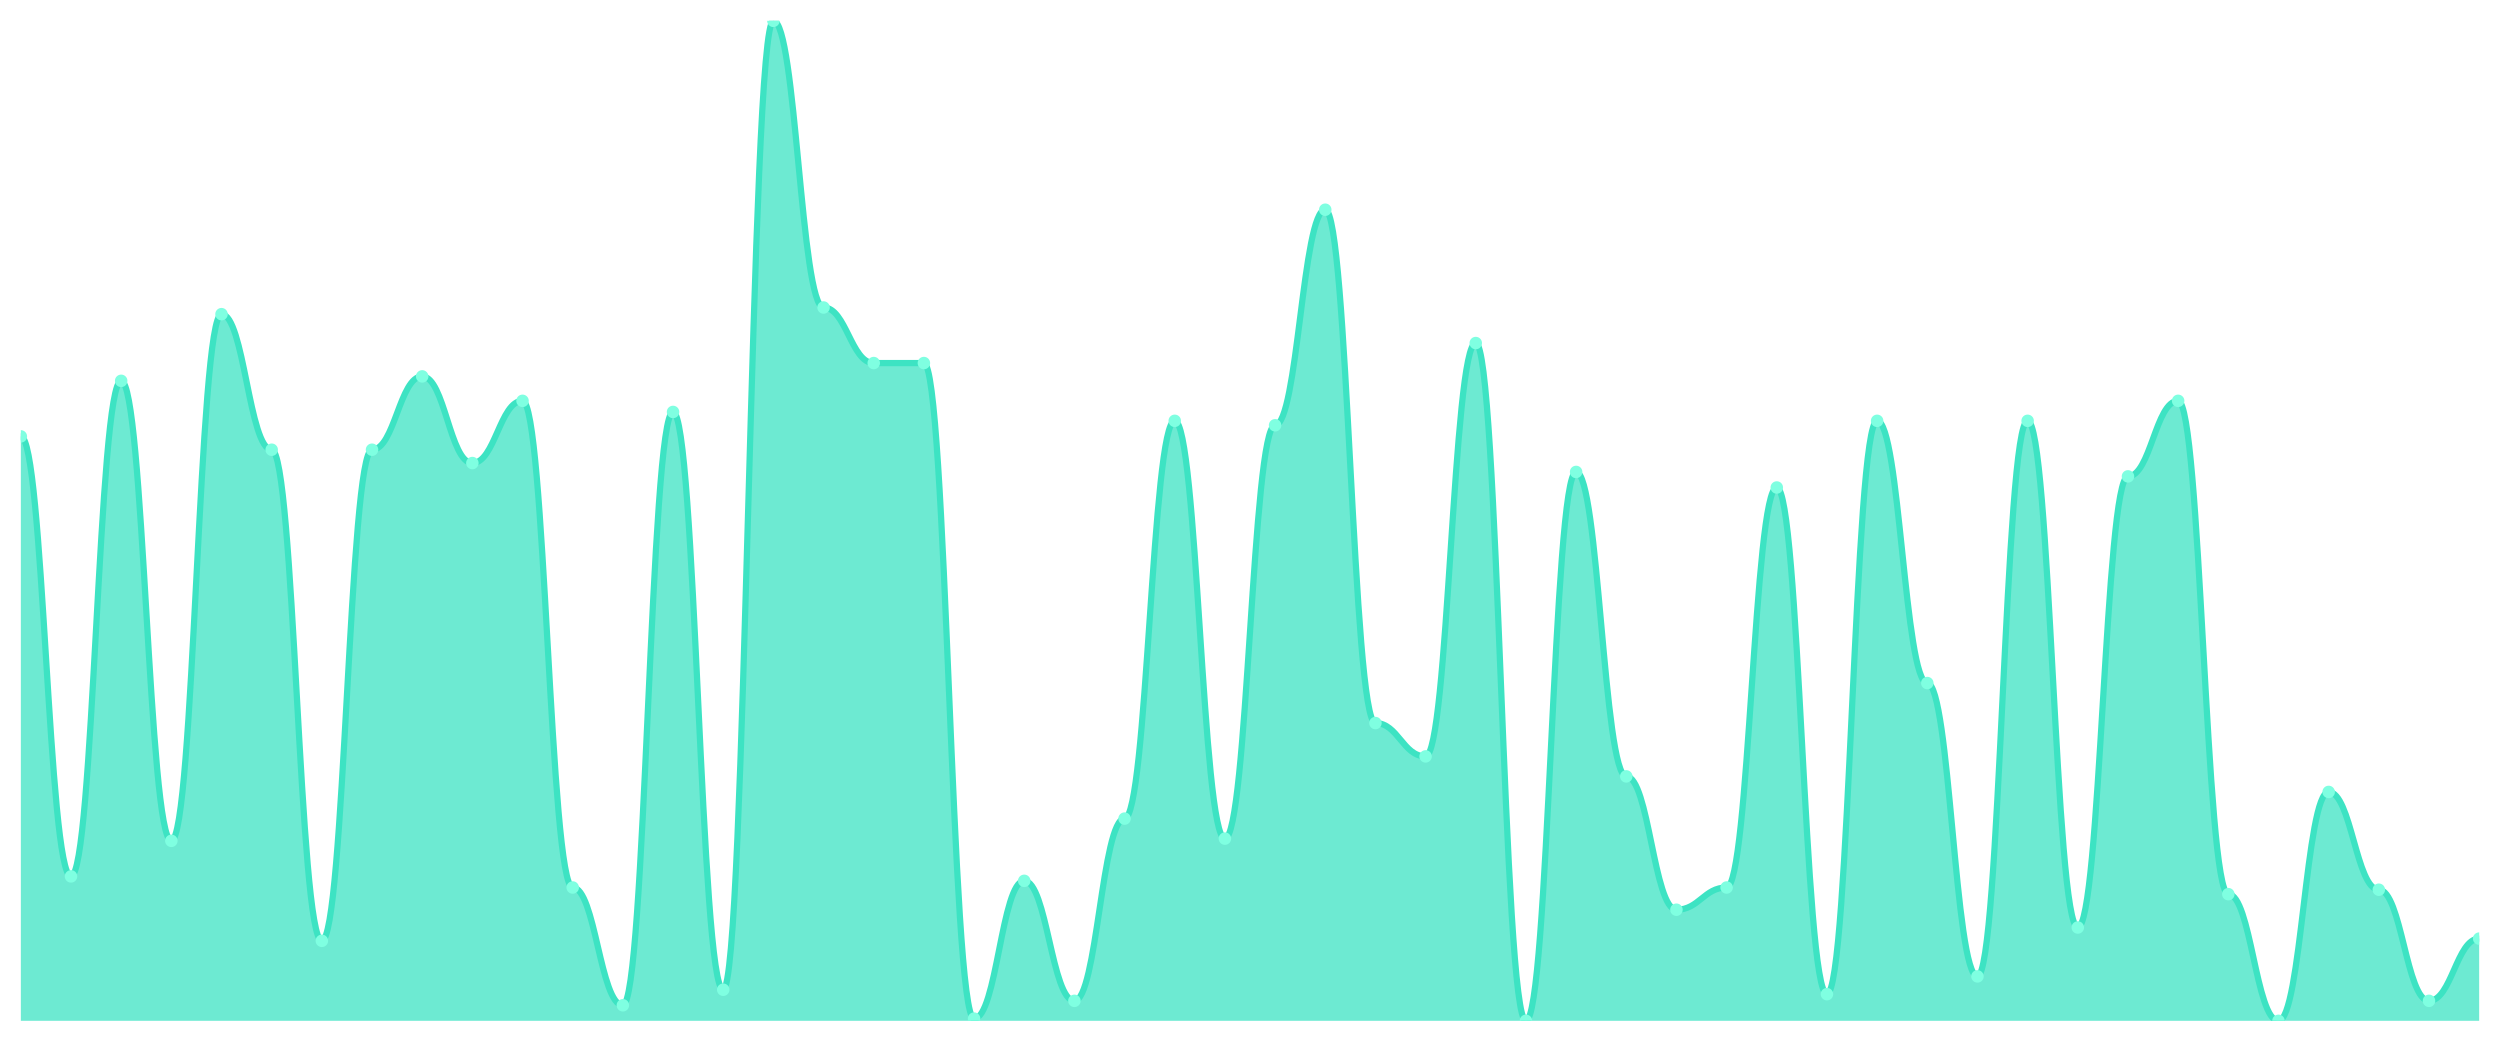
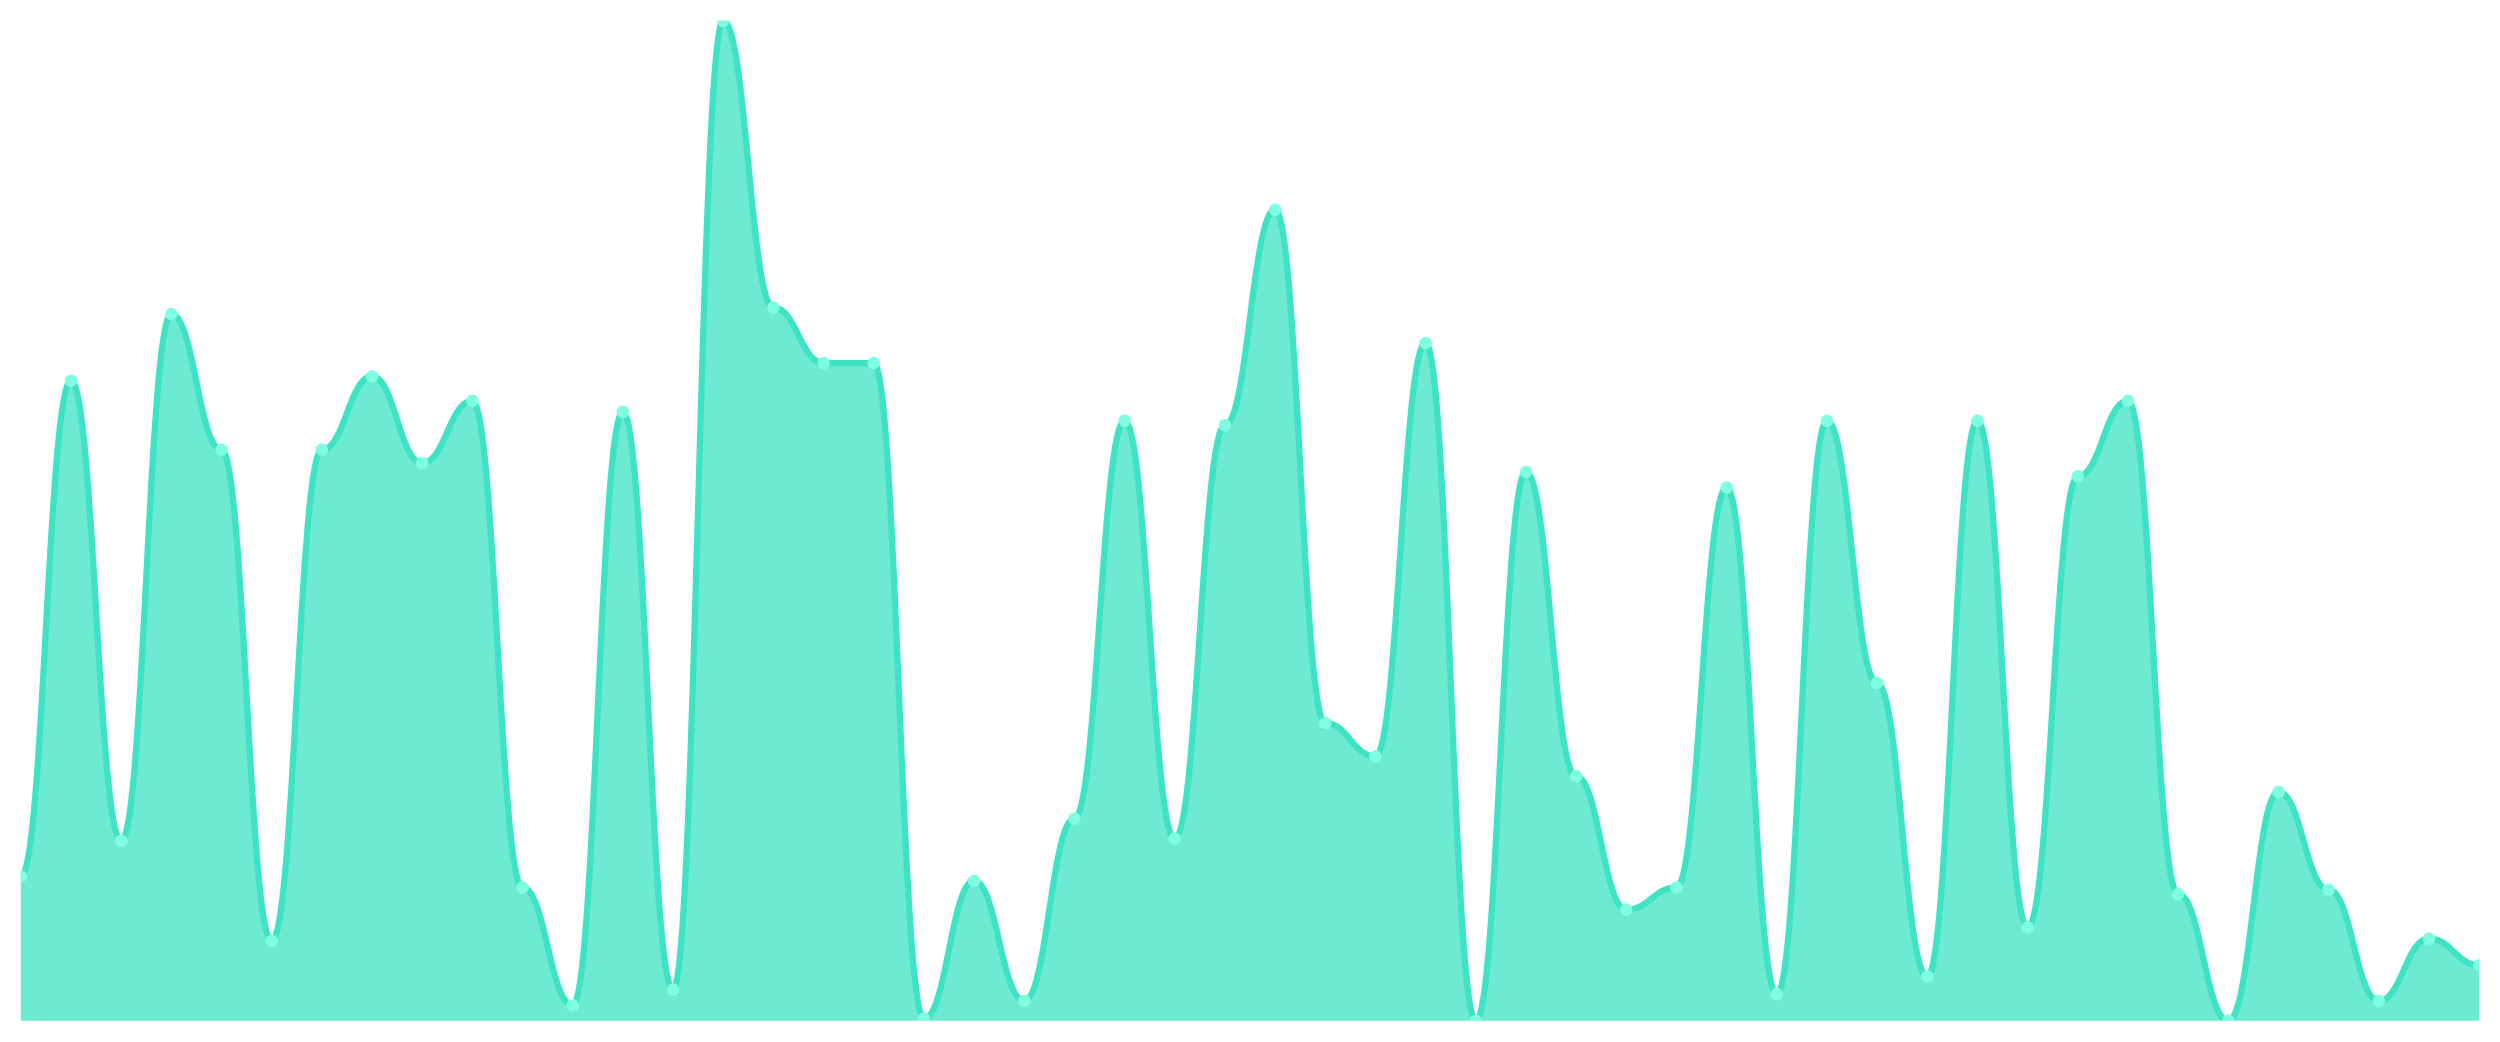
<svg xmlns="http://www.w3.org/2000/svg" viewBox="0 0 1200 500" width="1200" height="500">
  <defs>
    <clipPath id="c">
      <rect x="10" y="10" width="1180" height="480" />
    </clipPath>
  </defs>
  <rect width="1200" height="500" fill="none" />
  <g clip-path="url(#c)">
-     <path d="M 10,490 L 10,209.467 C 20.837,209.467 23.245,420.667 34.082,420.667 C 44.918,420.667 47.327,182.8 58.163,182.8 C 69,182.8 71.408,403.6 82.245,403.6 C 93.082,403.6 95.49,150.8 106.327,150.8 C 117.163,150.8 119.571,215.867 130.408,215.867 C 141.245,215.867 143.653,451.6 154.49,451.6 C 165.327,451.6 167.735,215.867 178.571,215.867 C 189.408,215.867 191.816,180.667 202.653,180.667 C 213.49,180.667 215.898,222.267 226.735,222.267 C 237.571,222.267 239.98,192.4 250.816,192.4 C 261.653,192.4 264.061,426 274.898,426 C 285.735,426 288.143,482.533 298.98,482.533 C 309.816,482.533 312.224,197.733 323.061,197.733 C 333.898,197.733 336.306,475.067 347.143,475.067 C 357.98,475.067 360.388,10 371.224,10 C 382.061,10 384.469,147.6 395.306,147.6 C 406.143,147.6 408.551,174.267 419.388,174.267 C 430.224,174.267 432.633,174.267 443.469,174.267 C 454.306,174.267 456.714,488.933 467.551,488.933 C 478.388,488.933 480.796,422.8 491.633,422.8 C 502.469,422.8 504.878,480.4 515.714,480.4 C 526.551,480.4 528.959,392.933 539.796,392.933 C 550.633,392.933 553.041,202 563.878,202 C 574.714,202 577.122,402.533 587.959,402.533 C 598.796,402.533 601.204,204.133 612.041,204.133 C 622.878,204.133 625.286,100.667 636.122,100.667 C 646.959,100.667 649.367,347.067 660.204,347.067 C 671.041,347.067 673.449,363.067 684.286,363.067 C 695.122,363.067 697.531,164.667 708.367,164.667 C 719.204,164.667 721.612,490 732.449,490 C 743.286,490 745.694,226.533 756.531,226.533 C 767.367,226.533 769.776,372.667 780.612,372.667 C 791.449,372.667 793.857,436.667 804.694,436.667 C 815.531,436.667 817.939,426 828.776,426 C 839.612,426 842.02,234 852.857,234 C 863.694,234 866.102,477.2 876.939,477.2 C 887.776,477.2 890.184,202 901.02,202 C 911.857,202 914.265,327.867 925.102,327.867 C 935.939,327.867 938.347,468.667 949.184,468.667 C 960.02,468.667 962.429,202 973.265,202 C 984.102,202 986.51,445.2 997.347,445.2 C 1008.184,445.2 1010.592,228.667 1021.429,228.667 C 1032.265,228.667 1034.673,192.4 1045.51,192.4 C 1056.347,192.4 1058.755,429.2 1069.592,429.2 C 1080.429,429.2 1082.837,490 1093.673,490 C 1104.51,490 1106.918,380.133 1117.755,380.133 C 1128.592,380.133 1131,427.067 1141.837,427.067 C 1152.673,427.067 1155.082,480.4 1165.918,480.4 C 1176.755,480.4 1179.163,450.533 1190,450.533 L 1190,490 Z" fill="rgba(61,227,195,0.75)" />
-     <path d="M 10,209.467 C 20.837,209.467 23.245,420.667 34.082,420.667 C 44.918,420.667 47.327,182.8 58.163,182.8 C 69,182.8 71.408,403.6 82.245,403.6 C 93.082,403.6 95.49,150.8 106.327,150.8 C 117.163,150.8 119.571,215.867 130.408,215.867 C 141.245,215.867 143.653,451.6 154.49,451.6 C 165.327,451.6 167.735,215.867 178.571,215.867 C 189.408,215.867 191.816,180.667 202.653,180.667 C 213.49,180.667 215.898,222.267 226.735,222.267 C 237.571,222.267 239.98,192.4 250.816,192.4 C 261.653,192.4 264.061,426 274.898,426 C 285.735,426 288.143,482.533 298.98,482.533 C 309.816,482.533 312.224,197.733 323.061,197.733 C 333.898,197.733 336.306,475.067 347.143,475.067 C 357.98,475.067 360.388,10 371.224,10 C 382.061,10 384.469,147.6 395.306,147.6 C 406.143,147.6 408.551,174.267 419.388,174.267 C 430.224,174.267 432.633,174.267 443.469,174.267 C 454.306,174.267 456.714,488.933 467.551,488.933 C 478.388,488.933 480.796,422.8 491.633,422.8 C 502.469,422.8 504.878,480.4 515.714,480.4 C 526.551,480.4 528.959,392.933 539.796,392.933 C 550.633,392.933 553.041,202 563.878,202 C 574.714,202 577.122,402.533 587.959,402.533 C 598.796,402.533 601.204,204.133 612.041,204.133 C 622.878,204.133 625.286,100.667 636.122,100.667 C 646.959,100.667 649.367,347.067 660.204,347.067 C 671.041,347.067 673.449,363.067 684.286,363.067 C 695.122,363.067 697.531,164.667 708.367,164.667 C 719.204,164.667 721.612,490 732.449,490 C 743.286,490 745.694,226.533 756.531,226.533 C 767.367,226.533 769.776,372.667 780.612,372.667 C 791.449,372.667 793.857,436.667 804.694,436.667 C 815.531,436.667 817.939,426 828.776,426 C 839.612,426 842.02,234 852.857,234 C 863.694,234 866.102,477.2 876.939,477.2 C 887.776,477.2 890.184,202 901.02,202 C 911.857,202 914.265,327.867 925.102,327.867 C 935.939,327.867 938.347,468.667 949.184,468.667 C 960.02,468.667 962.429,202 973.265,202 C 984.102,202 986.51,445.2 997.347,445.2 C 1008.184,445.2 1010.592,228.667 1021.429,228.667 C 1032.265,228.667 1034.673,192.4 1045.51,192.4 C 1056.347,192.4 1058.755,429.2 1069.592,429.2 C 1080.429,429.2 1082.837,490 1093.673,490 C 1104.51,490 1106.918,380.133 1117.755,380.133 C 1128.592,380.133 1131,427.067 1141.837,427.067 C 1152.673,427.067 1155.082,480.4 1165.918,480.4 C 1176.755,480.4 1179.163,450.533 1190,450.533" fill="none" stroke="#3de3c3" stroke-width="3" stroke-linecap="round" stroke-linejoin="round" />
-     <circle cx="10" cy="209.467" r="3" fill="#7fffe1" />
-     <circle cx="34.082" cy="420.667" r="3" fill="#7fffe1" />
-     <circle cx="58.163" cy="182.8" r="3" fill="#7fffe1" />
-     <circle cx="82.245" cy="403.6" r="3" fill="#7fffe1" />
-     <circle cx="106.327" cy="150.8" r="3" fill="#7fffe1" />
-     <circle cx="130.408" cy="215.867" r="3" fill="#7fffe1" />
-     <circle cx="154.49" cy="451.6" r="3" fill="#7fffe1" />
-     <circle cx="178.571" cy="215.867" r="3" fill="#7fffe1" />
-     <circle cx="202.653" cy="180.667" r="3" fill="#7fffe1" />
-     <circle cx="226.735" cy="222.267" r="3" fill="#7fffe1" />
-     <circle cx="250.816" cy="192.4" r="3" fill="#7fffe1" />
-     <circle cx="274.898" cy="426" r="3" fill="#7fffe1" />
-     <circle cx="298.98" cy="482.533" r="3" fill="#7fffe1" />
-     <circle cx="323.061" cy="197.733" r="3" fill="#7fffe1" />
-     <circle cx="347.143" cy="475.067" r="3" fill="#7fffe1" />
-     <circle cx="371.224" cy="10" r="3" fill="#7fffe1" />
-     <circle cx="395.306" cy="147.6" r="3" fill="#7fffe1" />
+     <path d="M 10,490 L 10,420.667 C 20.837,420.667 23.245,182.8 34.082,182.8 C 44.918,182.8 47.327,403.6 58.163,403.6 C 69,403.6 71.408,150.8 82.245,150.8 C 93.082,150.8 95.49,215.867 106.327,215.867 C 117.163,215.867 119.571,451.6 130.408,451.6 C 141.245,451.6 143.653,215.867 154.49,215.867 C 165.327,215.867 167.735,180.667 178.571,180.667 C 189.408,180.667 191.816,222.267 202.653,222.267 C 213.49,222.267 215.898,192.4 226.735,192.4 C 237.571,192.4 239.98,426 250.816,426 C 261.653,426 264.061,482.533 274.898,482.533 C 285.735,482.533 288.143,197.733 298.98,197.733 C 309.816,197.733 312.224,475.067 323.061,475.067 C 333.898,475.067 336.306,10 347.143,10 C 357.98,10 360.388,147.6 371.224,147.6 C 382.061,147.6 384.469,174.267 395.306,174.267 C 406.143,174.267 408.551,174.267 419.388,174.267 C 430.224,174.267 432.633,488.933 443.469,488.933 C 454.306,488.933 456.714,422.8 467.551,422.8 C 478.388,422.8 480.796,480.4 491.633,480.4 C 502.469,480.4 504.878,392.933 515.714,392.933 C 526.551,392.933 528.959,202 539.796,202 C 550.633,202 553.041,402.533 563.878,402.533 C 574.714,402.533 577.122,204.133 587.959,204.133 C 598.796,204.133 601.204,100.667 612.041,100.667 C 622.878,100.667 625.286,347.067 636.122,347.067 C 646.959,347.067 649.367,363.067 660.204,363.067 C 671.041,363.067 673.449,164.667 684.286,164.667 C 695.122,164.667 697.531,490 708.367,490 C 719.204,490 721.612,226.533 732.449,226.533 C 743.286,226.533 745.694,372.667 756.531,372.667 C 767.367,372.667 769.776,436.667 780.612,436.667 C 791.449,436.667 793.857,426 804.694,426 C 815.531,426 817.939,234 828.776,234 C 839.612,234 842.02,477.2 852.857,477.2 C 863.694,477.2 866.102,202 876.939,202 C 887.776,202 890.184,327.867 901.02,327.867 C 911.857,327.867 914.265,468.667 925.102,468.667 C 935.939,468.667 938.347,202 949.184,202 C 960.02,202 962.429,445.2 973.265,445.2 C 984.102,445.2 986.51,228.667 997.347,228.667 C 1008.184,228.667 1010.592,192.4 1021.429,192.4 C 1032.265,192.4 1034.673,429.2 1045.51,429.2 C 1056.347,429.2 1058.755,490 1069.592,490 C 1080.429,490 1082.837,380.133 1093.673,380.133 C 1104.51,380.133 1106.918,427.067 1117.755,427.067 C 1128.592,427.067 1131,480.4 1141.837,480.4 C 1152.673,480.4 1155.082,450.533 1165.918,450.533 C 1176.755,450.533 1179.163,463.333 1190,463.333 L 1190,490 Z" fill="rgba(61,227,195,0.75)" />
+     <path d="M 10,420.667 C 20.837,420.667 23.245,182.8 34.082,182.8 C 44.918,182.8 47.327,403.6 58.163,403.6 C 69,403.6 71.408,150.8 82.245,150.8 C 93.082,150.8 95.49,215.867 106.327,215.867 C 117.163,215.867 119.571,451.6 130.408,451.6 C 141.245,451.6 143.653,215.867 154.49,215.867 C 165.327,215.867 167.735,180.667 178.571,180.667 C 189.408,180.667 191.816,222.267 202.653,222.267 C 213.49,222.267 215.898,192.4 226.735,192.4 C 237.571,192.4 239.98,426 250.816,426 C 261.653,426 264.061,482.533 274.898,482.533 C 285.735,482.533 288.143,197.733 298.98,197.733 C 309.816,197.733 312.224,475.067 323.061,475.067 C 333.898,475.067 336.306,10 347.143,10 C 357.98,10 360.388,147.6 371.224,147.6 C 382.061,147.6 384.469,174.267 395.306,174.267 C 406.143,174.267 408.551,174.267 419.388,174.267 C 430.224,174.267 432.633,488.933 443.469,488.933 C 454.306,488.933 456.714,422.8 467.551,422.8 C 478.388,422.8 480.796,480.4 491.633,480.4 C 502.469,480.4 504.878,392.933 515.714,392.933 C 526.551,392.933 528.959,202 539.796,202 C 550.633,202 553.041,402.533 563.878,402.533 C 574.714,402.533 577.122,204.133 587.959,204.133 C 598.796,204.133 601.204,100.667 612.041,100.667 C 622.878,100.667 625.286,347.067 636.122,347.067 C 646.959,347.067 649.367,363.067 660.204,363.067 C 671.041,363.067 673.449,164.667 684.286,164.667 C 695.122,164.667 697.531,490 708.367,490 C 719.204,490 721.612,226.533 732.449,226.533 C 743.286,226.533 745.694,372.667 756.531,372.667 C 767.367,372.667 769.776,436.667 780.612,436.667 C 791.449,436.667 793.857,426 804.694,426 C 815.531,426 817.939,234 828.776,234 C 839.612,234 842.02,477.2 852.857,477.2 C 863.694,477.2 866.102,202 876.939,202 C 887.776,202 890.184,327.867 901.02,327.867 C 911.857,327.867 914.265,468.667 925.102,468.667 C 935.939,468.667 938.347,202 949.184,202 C 960.02,202 962.429,445.2 973.265,445.2 C 984.102,445.2 986.51,228.667 997.347,228.667 C 1008.184,228.667 1010.592,192.4 1021.429,192.4 C 1032.265,192.4 1034.673,429.2 1045.51,429.2 C 1056.347,429.2 1058.755,490 1069.592,490 C 1080.429,490 1082.837,380.133 1093.673,380.133 C 1104.51,380.133 1106.918,427.067 1117.755,427.067 C 1128.592,427.067 1131,480.4 1141.837,480.4 C 1152.673,480.4 1155.082,450.533 1165.918,450.533 C 1176.755,450.533 1179.163,463.333 1190,463.333" fill="none" stroke="#3de3c3" stroke-width="3" stroke-linecap="round" stroke-linejoin="round" />
+     <circle cx="10" cy="420.667" r="3" fill="#7fffe1" />
+     <circle cx="34.082" cy="182.8" r="3" fill="#7fffe1" />
+     <circle cx="58.163" cy="403.6" r="3" fill="#7fffe1" />
+     <circle cx="82.245" cy="150.8" r="3" fill="#7fffe1" />
+     <circle cx="106.327" cy="215.867" r="3" fill="#7fffe1" />
+     <circle cx="130.408" cy="451.6" r="3" fill="#7fffe1" />
+     <circle cx="154.49" cy="215.867" r="3" fill="#7fffe1" />
+     <circle cx="178.571" cy="180.667" r="3" fill="#7fffe1" />
+     <circle cx="202.653" cy="222.267" r="3" fill="#7fffe1" />
+     <circle cx="226.735" cy="192.4" r="3" fill="#7fffe1" />
+     <circle cx="250.816" cy="426" r="3" fill="#7fffe1" />
+     <circle cx="274.898" cy="482.533" r="3" fill="#7fffe1" />
+     <circle cx="298.98" cy="197.733" r="3" fill="#7fffe1" />
+     <circle cx="323.061" cy="475.067" r="3" fill="#7fffe1" />
+     <circle cx="347.143" cy="10" r="3" fill="#7fffe1" />
+     <circle cx="371.224" cy="147.6" r="3" fill="#7fffe1" />
+     <circle cx="395.306" cy="174.267" r="3" fill="#7fffe1" />
    <circle cx="419.388" cy="174.267" r="3" fill="#7fffe1" />
-     <circle cx="443.469" cy="174.267" r="3" fill="#7fffe1" />
-     <circle cx="467.551" cy="488.933" r="3" fill="#7fffe1" />
-     <circle cx="491.633" cy="422.8" r="3" fill="#7fffe1" />
-     <circle cx="515.714" cy="480.4" r="3" fill="#7fffe1" />
-     <circle cx="539.796" cy="392.933" r="3" fill="#7fffe1" />
-     <circle cx="563.878" cy="202" r="3" fill="#7fffe1" />
-     <circle cx="587.959" cy="402.533" r="3" fill="#7fffe1" />
-     <circle cx="612.041" cy="204.133" r="3" fill="#7fffe1" />
-     <circle cx="636.122" cy="100.667" r="3" fill="#7fffe1" />
-     <circle cx="660.204" cy="347.067" r="3" fill="#7fffe1" />
-     <circle cx="684.286" cy="363.067" r="3" fill="#7fffe1" />
-     <circle cx="708.367" cy="164.667" r="3" fill="#7fffe1" />
-     <circle cx="732.449" cy="490" r="3" fill="#7fffe1" />
-     <circle cx="756.531" cy="226.533" r="3" fill="#7fffe1" />
-     <circle cx="780.612" cy="372.667" r="3" fill="#7fffe1" />
-     <circle cx="804.694" cy="436.667" r="3" fill="#7fffe1" />
-     <circle cx="828.776" cy="426" r="3" fill="#7fffe1" />
-     <circle cx="852.857" cy="234" r="3" fill="#7fffe1" />
-     <circle cx="876.939" cy="477.2" r="3" fill="#7fffe1" />
-     <circle cx="901.02" cy="202" r="3" fill="#7fffe1" />
-     <circle cx="925.102" cy="327.867" r="3" fill="#7fffe1" />
-     <circle cx="949.184" cy="468.667" r="3" fill="#7fffe1" />
-     <circle cx="973.265" cy="202" r="3" fill="#7fffe1" />
-     <circle cx="997.347" cy="445.2" r="3" fill="#7fffe1" />
-     <circle cx="1021.429" cy="228.667" r="3" fill="#7fffe1" />
-     <circle cx="1045.51" cy="192.4" r="3" fill="#7fffe1" />
-     <circle cx="1069.592" cy="429.2" r="3" fill="#7fffe1" />
-     <circle cx="1093.673" cy="490" r="3" fill="#7fffe1" />
-     <circle cx="1117.755" cy="380.133" r="3" fill="#7fffe1" />
-     <circle cx="1141.837" cy="427.067" r="3" fill="#7fffe1" />
-     <circle cx="1165.918" cy="480.4" r="3" fill="#7fffe1" />
-     <circle cx="1190" cy="450.533" r="3" fill="#7fffe1" />
+     <circle cx="443.469" cy="488.933" r="3" fill="#7fffe1" />
+     <circle cx="467.551" cy="422.8" r="3" fill="#7fffe1" />
+     <circle cx="491.633" cy="480.4" r="3" fill="#7fffe1" />
+     <circle cx="515.714" cy="392.933" r="3" fill="#7fffe1" />
+     <circle cx="539.796" cy="202" r="3" fill="#7fffe1" />
+     <circle cx="563.878" cy="402.533" r="3" fill="#7fffe1" />
+     <circle cx="587.959" cy="204.133" r="3" fill="#7fffe1" />
+     <circle cx="612.041" cy="100.667" r="3" fill="#7fffe1" />
+     <circle cx="636.122" cy="347.067" r="3" fill="#7fffe1" />
+     <circle cx="660.204" cy="363.067" r="3" fill="#7fffe1" />
+     <circle cx="684.286" cy="164.667" r="3" fill="#7fffe1" />
+     <circle cx="708.367" cy="490" r="3" fill="#7fffe1" />
+     <circle cx="732.449" cy="226.533" r="3" fill="#7fffe1" />
+     <circle cx="756.531" cy="372.667" r="3" fill="#7fffe1" />
+     <circle cx="780.612" cy="436.667" r="3" fill="#7fffe1" />
+     <circle cx="804.694" cy="426" r="3" fill="#7fffe1" />
+     <circle cx="828.776" cy="234" r="3" fill="#7fffe1" />
+     <circle cx="852.857" cy="477.2" r="3" fill="#7fffe1" />
+     <circle cx="876.939" cy="202" r="3" fill="#7fffe1" />
+     <circle cx="901.02" cy="327.867" r="3" fill="#7fffe1" />
+     <circle cx="925.102" cy="468.667" r="3" fill="#7fffe1" />
+     <circle cx="949.184" cy="202" r="3" fill="#7fffe1" />
+     <circle cx="973.265" cy="445.2" r="3" fill="#7fffe1" />
+     <circle cx="997.347" cy="228.667" r="3" fill="#7fffe1" />
+     <circle cx="1021.429" cy="192.4" r="3" fill="#7fffe1" />
+     <circle cx="1045.51" cy="429.2" r="3" fill="#7fffe1" />
+     <circle cx="1069.592" cy="490" r="3" fill="#7fffe1" />
+     <circle cx="1093.673" cy="380.133" r="3" fill="#7fffe1" />
+     <circle cx="1117.755" cy="427.067" r="3" fill="#7fffe1" />
+     <circle cx="1141.837" cy="480.4" r="3" fill="#7fffe1" />
+     <circle cx="1165.918" cy="450.533" r="3" fill="#7fffe1" />
+     <circle cx="1190" cy="463.333" r="3" fill="#7fffe1" />
  </g>
</svg>
